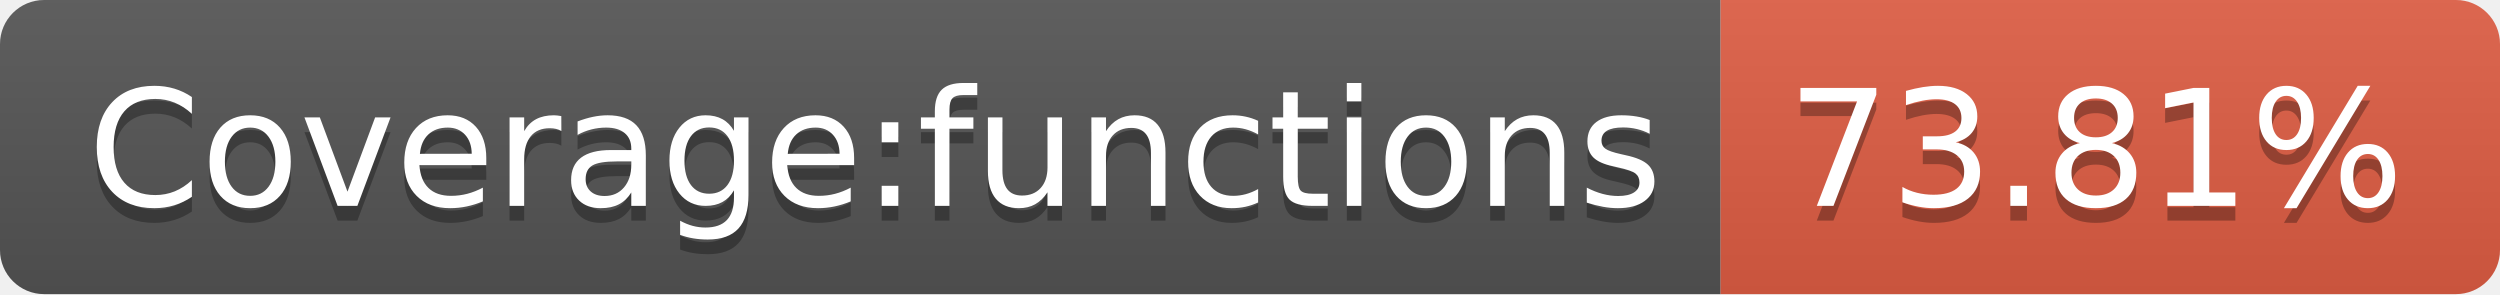
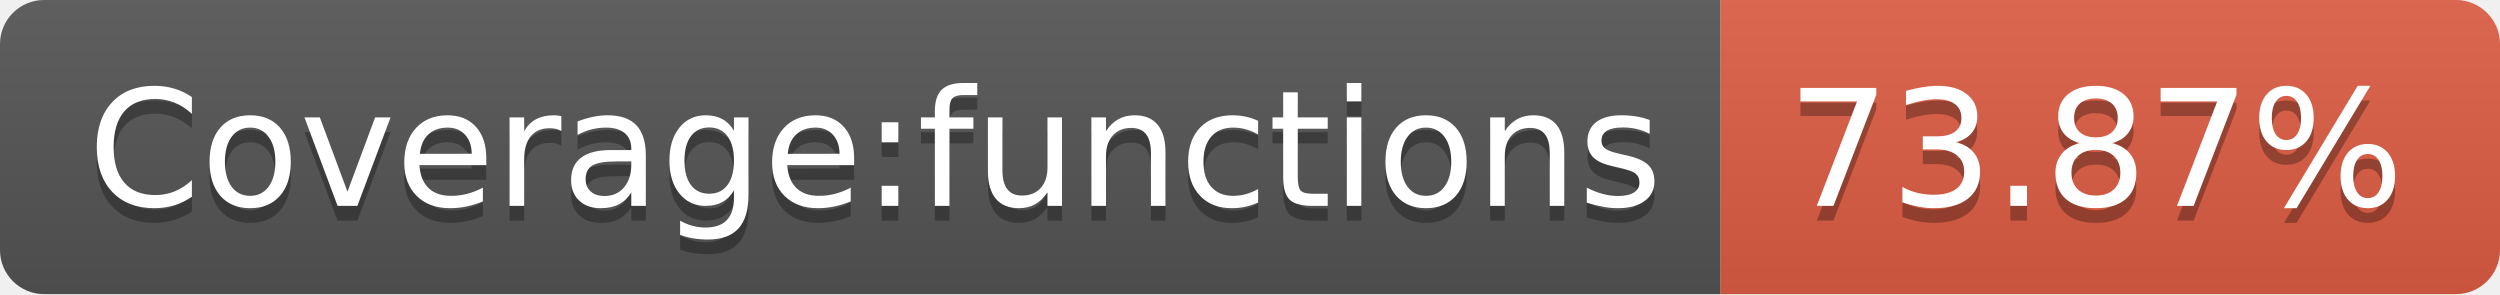
<svg xmlns="http://www.w3.org/2000/svg" width="170" height="20">
  <linearGradient id="b" x2="0" y2="100%">
    <stop offset="0" stop-color="#bbb" stop-opacity=".1" />
    <stop offset="1" stop-opacity=".1" />
  </linearGradient>
  <clipPath id="a">
    <rect width="170" height="20" rx="3" fill="#fff" />
  </clipPath>
  <g clip-path="url(#a)">
    <path fill="#555" d="M0 0h117v20H0z" />
    <path fill="#e05d44" d="M117 0h53v20H117z" />
    <path fill="url(#b)" d="M0 0h170v20H0z" />
  </g>
  <g fill="#fff" text-anchor="middle" font-family="DejaVu Sans,Verdana,Geneva,sans-serif" font-size="110">
    <text x="595" y="150" fill="#010101" fill-opacity=".3" transform="scale(.1)" textLength="1070">Coverage:functions</text>
    <text x="595" y="140" transform="scale(.1)" textLength="1070">Coverage:functions</text>
-     <text x="1425" y="150" fill="#010101" fill-opacity=".3" transform="scale(.1)" textLength="430">73.81%</text>
-     <text x="1425" y="140" transform="scale(.1)" textLength="430">73.81%</text>
+     <text x="1425" y="150" fill="#010101" fill-opacity=".3" transform="scale(.1)" textLength="430">73.87%</text>
+     <text x="1425" y="140" transform="scale(.1)" textLength="430">73.87%</text>
  </g>
</svg>
